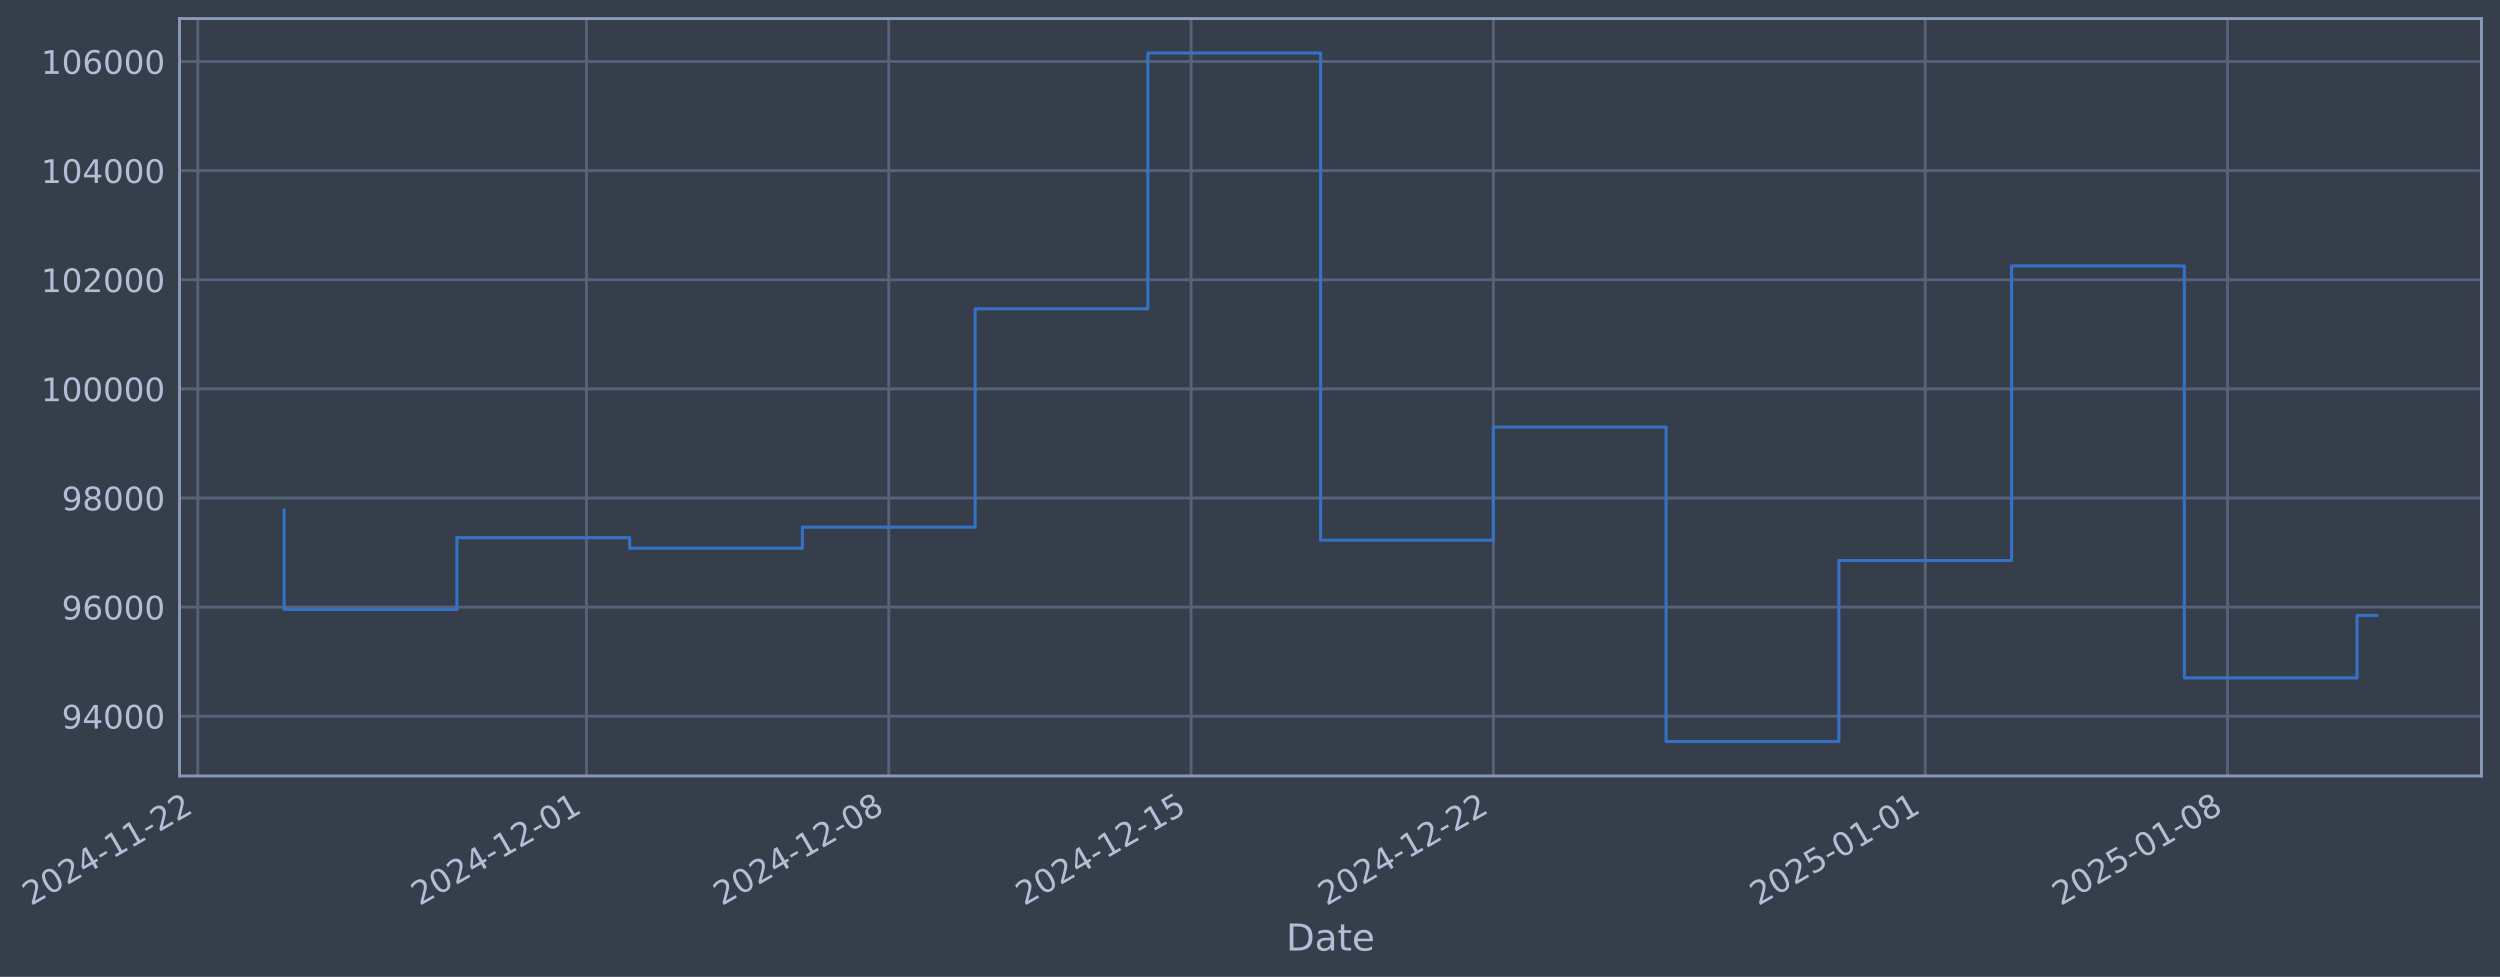
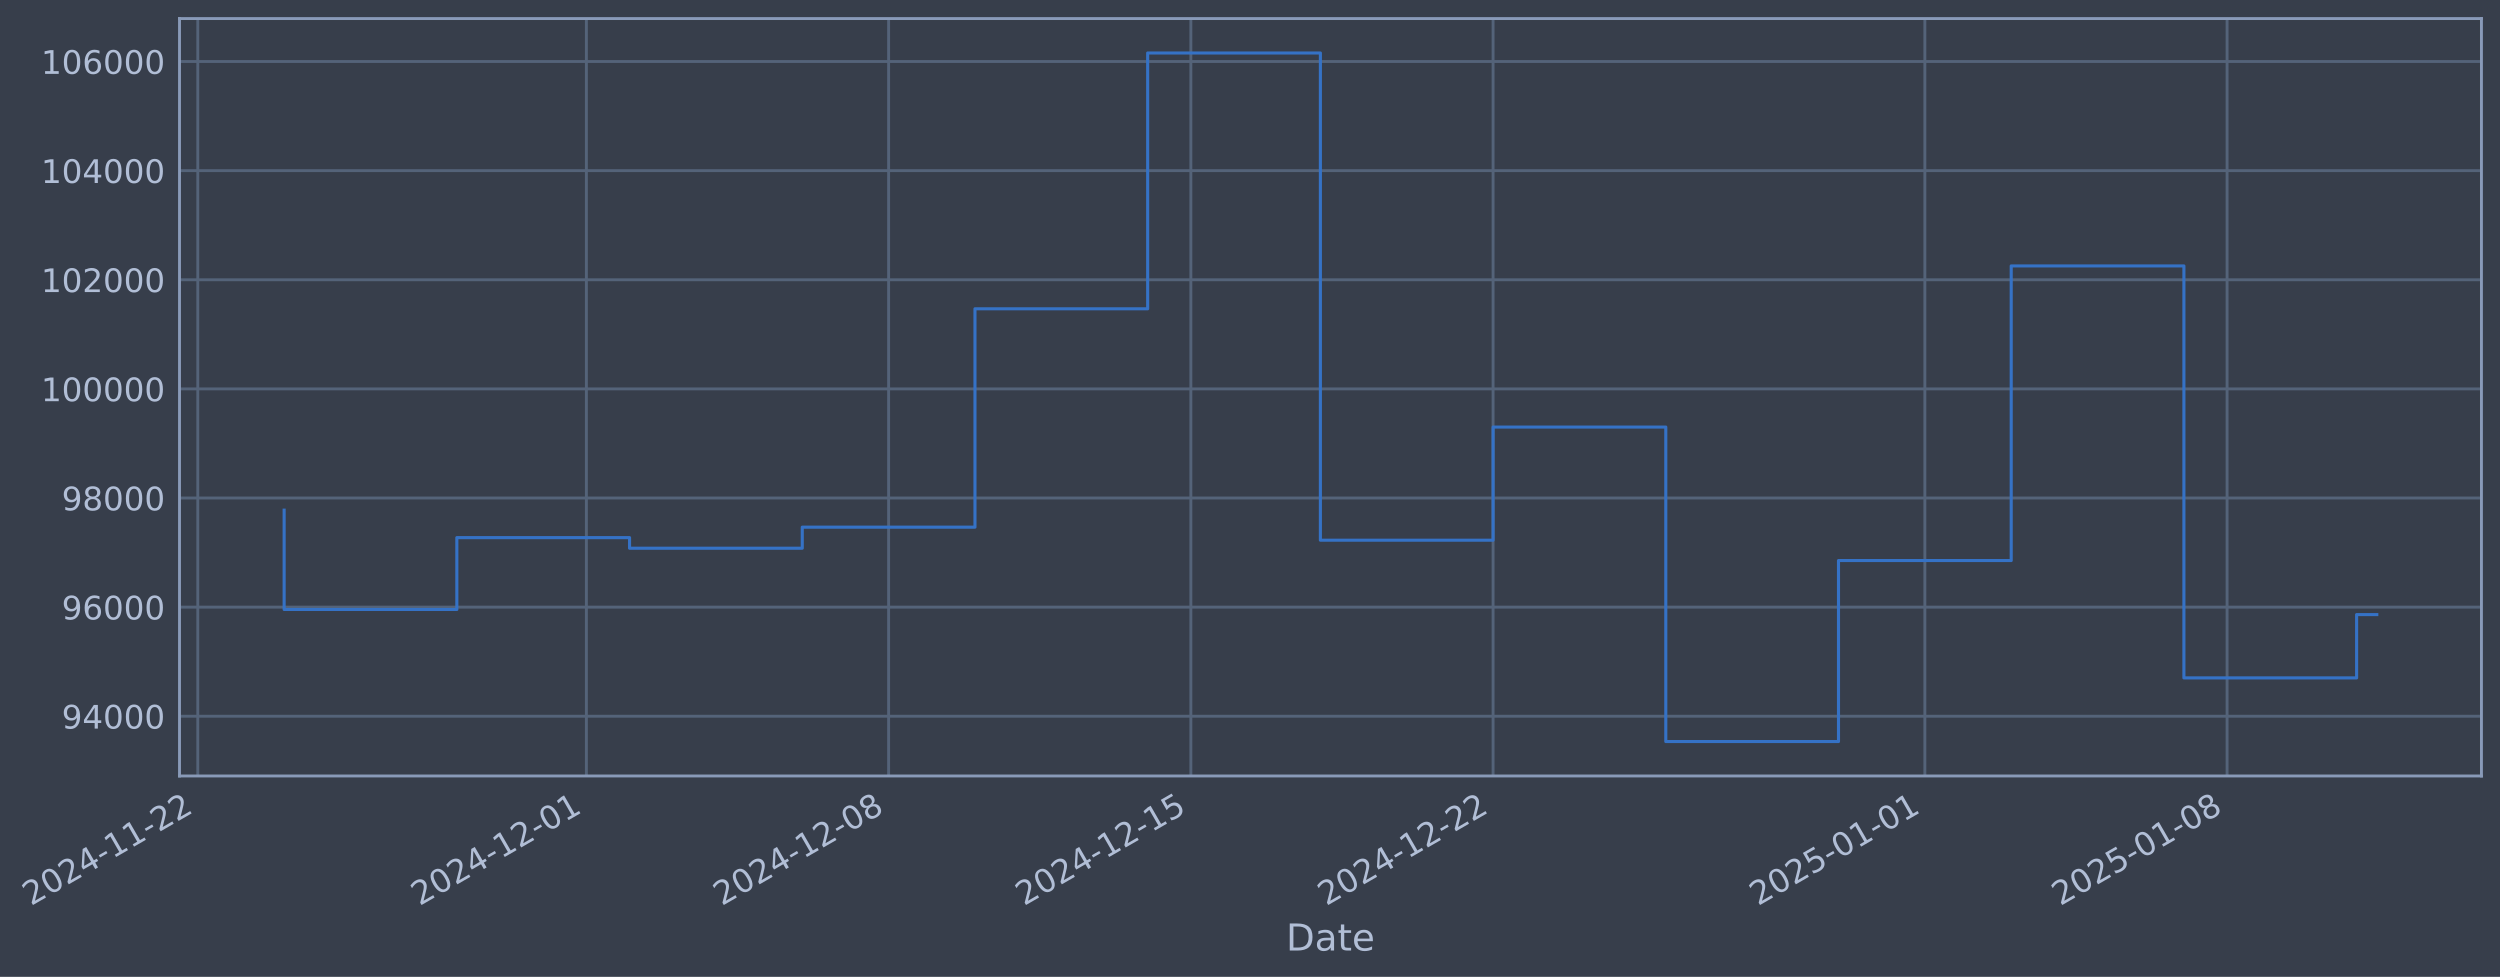
- <svg xmlns="http://www.w3.org/2000/svg" xmlns:xlink="http://www.w3.org/1999/xlink" width="969.63pt" height="378.87pt" viewBox="0 0 969.63 378.87" version="1.1">
+ <svg xmlns="http://www.w3.org/2000/svg" xmlns:xlink="http://www.w3.org/1999/xlink" width="969.623pt" height="378.87pt" viewBox="0 0 969.623 378.87" version="1.1">
  <defs>
    <style type="text/css">*{stroke-linejoin: round; stroke-linecap: butt}</style>
  </defs>
  <g id="figure_1">
    <g id="patch_1">
-       <path d="M 0 378.87  L 969.63 378.87  L 969.63 0  L 0 0  z " style="fill: #373e4b" />
+       <path d="M 0 378.87  L 969.623 378.87  L 969.623 0  L 0 0  z " style="fill: #373e4b" />
    </g>
    <g id="axes_1">
      <g id="patch_2">
-         <path d="M 69.63 300.96  L 962.43 300.96  L 962.43 7.2  L 69.63 7.2  z " style="fill: #373e4b" />
+         <path d="M 69.623 300.96  L 962.423 300.96  L 962.423 7.2  L 69.623 7.2  z " style="fill: #373e4b" />
      </g>
      <g id="matplotlib.axis_1">
        <g id="xtick_1">
          <g id="line2d_1">
-             <path d="M 76.713 300.96  L 76.713 7.2  " clip-path="url(#pcb1ba265bd)" style="fill: none; stroke: #546379; stroke-width: 1.12; stroke-linecap: square" />
+             <path d="M 76.713 300.96  L 76.713 7.2  " clip-path="url(#pafef41d029)" style="fill: none; stroke: #546379; stroke-width: 1.12; stroke-linecap: square" />
          </g>
          <g id="line2d_2" />
          <g id="text_1">
            <g style="fill: #b1bed6" transform="translate(11.98702 351.4642) rotate(-30) scale(0.126 -0.126)">
              <defs>
                <path id="DejaVuSans-32" d="M 1228 531  L 3431 531  L 3431 0  L 469 0  L 469 531  Q 828 903 1448 1529  Q 2069 2156 2228 2338  Q 2531 2678 2651 2914  Q 2772 3150 2772 3378  Q 2772 3750 2511 3984  Q 2250 4219 1831 4219  Q 1534 4219 1204 4116  Q 875 4013 500 3803  L 500 4441  Q 881 4594 1212 4672  Q 1544 4750 1819 4750  Q 2544 4750 2975 4387  Q 3406 4025 3406 3419  Q 3406 3131 3298 2873  Q 3191 2616 2906 2266  Q 2828 2175 2409 1742  Q 1991 1309 1228 531  z " transform="scale(0.015625)" />
                <path id="DejaVuSans-30" d="M 2034 4250  Q 1547 4250 1301 3770  Q 1056 3291 1056 2328  Q 1056 1369 1301 889  Q 1547 409 2034 409  Q 2525 409 2770 889  Q 3016 1369 3016 2328  Q 3016 3291 2770 3770  Q 2525 4250 2034 4250  z M 2034 4750  Q 2819 4750 3233 4129  Q 3647 3509 3647 2328  Q 3647 1150 3233 529  Q 2819 -91 2034 -91  Q 1250 -91 836 529  Q 422 1150 422 2328  Q 422 3509 836 4129  Q 1250 4750 2034 4750  z " transform="scale(0.015625)" />
                <path id="DejaVuSans-34" d="M 2419 4116  L 825 1625  L 2419 1625  L 2419 4116  z M 2253 4666  L 3047 4666  L 3047 1625  L 3713 1625  L 3713 1100  L 3047 1100  L 3047 0  L 2419 0  L 2419 1100  L 313 1100  L 313 1709  L 2253 4666  z " transform="scale(0.015625)" />
                <path id="DejaVuSans-2d" d="M 313 2009  L 1997 2009  L 1997 1497  L 313 1497  L 313 2009  z " transform="scale(0.015625)" />
                <path id="DejaVuSans-31" d="M 794 531  L 1825 531  L 1825 4091  L 703 3866  L 703 4441  L 1819 4666  L 2450 4666  L 2450 531  L 3481 531  L 3481 0  L 794 0  L 794 531  z " transform="scale(0.015625)" />
              </defs>
              <use xlink:href="#DejaVuSans-32" />
              <use xlink:href="#DejaVuSans-30" transform="translate(63.62305 0)" />
              <use xlink:href="#DejaVuSans-32" transform="translate(127.2461 0)" />
              <use xlink:href="#DejaVuSans-34" transform="translate(190.8691 0)" />
              <use xlink:href="#DejaVuSans-2d" transform="translate(254.4922 0)" />
              <use xlink:href="#DejaVuSans-31" transform="translate(290.5762 0)" />
              <use xlink:href="#DejaVuSans-31" transform="translate(354.1992 0)" />
              <use xlink:href="#DejaVuSans-2d" transform="translate(417.8223 0)" />
              <use xlink:href="#DejaVuSans-32" transform="translate(453.9062 0)" />
              <use xlink:href="#DejaVuSans-32" transform="translate(517.5293 0)" />
            </g>
          </g>
        </g>
        <g id="xtick_2">
          <g id="line2d_3">
-             <path d="M 227.459 300.96  L 227.459 7.2  " clip-path="url(#pcb1ba265bd)" style="fill: none; stroke: #546379; stroke-width: 1.12; stroke-linecap: square" />
+             <path d="M 227.426 300.96  L 227.426 7.2  " clip-path="url(#pafef41d029)" style="fill: none; stroke: #546379; stroke-width: 1.12; stroke-linecap: square" />
          </g>
          <g id="line2d_4" />
          <g id="text_2">
-             <g style="fill: #b1bed6" transform="translate(162.7334 351.4642) rotate(-30) scale(0.126 -0.126)">
+             <g style="fill: #b1bed6" transform="translate(162.7008 351.4642) rotate(-30) scale(0.126 -0.126)">
              <use xlink:href="#DejaVuSans-32" />
              <use xlink:href="#DejaVuSans-30" transform="translate(63.62305 0)" />
              <use xlink:href="#DejaVuSans-32" transform="translate(127.2461 0)" />
              <use xlink:href="#DejaVuSans-34" transform="translate(190.8691 0)" />
              <use xlink:href="#DejaVuSans-2d" transform="translate(254.4922 0)" />
              <use xlink:href="#DejaVuSans-31" transform="translate(290.5762 0)" />
              <use xlink:href="#DejaVuSans-32" transform="translate(354.1992 0)" />
              <use xlink:href="#DejaVuSans-2d" transform="translate(417.8223 0)" />
              <use xlink:href="#DejaVuSans-30" transform="translate(453.9062 0)" />
              <use xlink:href="#DejaVuSans-31" transform="translate(517.5293 0)" />
            </g>
          </g>
        </g>
        <g id="xtick_3">
          <g id="line2d_5">
-             <path d="M 344.706 300.96  L 344.706 7.2  " clip-path="url(#pcb1ba265bd)" style="fill: none; stroke: #546379; stroke-width: 1.12; stroke-linecap: square" />
+             <path d="M 344.648 300.96  L 344.648 7.2  " clip-path="url(#pafef41d029)" style="fill: none; stroke: #546379; stroke-width: 1.12; stroke-linecap: square" />
          </g>
          <g id="line2d_6" />
          <g id="text_3">
-             <g style="fill: #b1bed6" transform="translate(279.9806 351.4642) rotate(-30) scale(0.126 -0.126)">
+             <g style="fill: #b1bed6" transform="translate(279.9226 351.4642) rotate(-30) scale(0.126 -0.126)">
              <defs>
                <path id="DejaVuSans-38" d="M 2034 2216  Q 1584 2216 1326 1975  Q 1069 1734 1069 1313  Q 1069 891 1326 650  Q 1584 409 2034 409  Q 2484 409 2743 651  Q 3003 894 3003 1313  Q 3003 1734 2745 1975  Q 2488 2216 2034 2216  z M 1403 2484  Q 997 2584 770 2862  Q 544 3141 544 3541  Q 544 4100 942 4425  Q 1341 4750 2034 4750  Q 2731 4750 3128 4425  Q 3525 4100 3525 3541  Q 3525 3141 3298 2862  Q 3072 2584 2669 2484  Q 3125 2378 3379 2068  Q 3634 1759 3634 1313  Q 3634 634 3220 271  Q 2806 -91 2034 -91  Q 1263 -91 848 271  Q 434 634 434 1313  Q 434 1759 690 2068  Q 947 2378 1403 2484  z M 1172 3481  Q 1172 3119 1398 2916  Q 1625 2713 2034 2713  Q 2441 2713 2670 2916  Q 2900 3119 2900 3481  Q 2900 3844 2670 4047  Q 2441 4250 2034 4250  Q 1625 4250 1398 4047  Q 1172 3844 1172 3481  z " transform="scale(0.015625)" />
              </defs>
              <use xlink:href="#DejaVuSans-32" />
              <use xlink:href="#DejaVuSans-30" transform="translate(63.62305 0)" />
              <use xlink:href="#DejaVuSans-32" transform="translate(127.2461 0)" />
              <use xlink:href="#DejaVuSans-34" transform="translate(190.8691 0)" />
              <use xlink:href="#DejaVuSans-2d" transform="translate(254.4922 0)" />
              <use xlink:href="#DejaVuSans-31" transform="translate(290.5762 0)" />
              <use xlink:href="#DejaVuSans-32" transform="translate(354.1992 0)" />
              <use xlink:href="#DejaVuSans-2d" transform="translate(417.8223 0)" />
              <use xlink:href="#DejaVuSans-30" transform="translate(453.9062 0)" />
              <use xlink:href="#DejaVuSans-38" transform="translate(517.5293 0)" />
            </g>
          </g>
        </g>
        <g id="xtick_4">
          <g id="line2d_7">
-             <path d="M 461.953 300.96  L 461.953 7.2  " clip-path="url(#pcb1ba265bd)" style="fill: none; stroke: #546379; stroke-width: 1.12; stroke-linecap: square" />
+             <path d="M 461.87 300.96  L 461.87 7.2  " clip-path="url(#pafef41d029)" style="fill: none; stroke: #546379; stroke-width: 1.12; stroke-linecap: square" />
          </g>
          <g id="line2d_8" />
          <g id="text_4">
-             <g style="fill: #b1bed6" transform="translate(397.2278 351.4642) rotate(-30) scale(0.126 -0.126)">
+             <g style="fill: #b1bed6" transform="translate(397.1444 351.4642) rotate(-30) scale(0.126 -0.126)">
              <defs>
                <path id="DejaVuSans-35" d="M 691 4666  L 3169 4666  L 3169 4134  L 1269 4134  L 1269 2991  Q 1406 3038 1543 3061  Q 1681 3084 1819 3084  Q 2600 3084 3056 2656  Q 3513 2228 3513 1497  Q 3513 744 3044 326  Q 2575 -91 1722 -91  Q 1428 -91 1123 -41  Q 819 9 494 109  L 494 744  Q 775 591 1075 516  Q 1375 441 1709 441  Q 2250 441 2565 725  Q 2881 1009 2881 1497  Q 2881 1984 2565 2268  Q 2250 2553 1709 2553  Q 1456 2553 1204 2497  Q 953 2441 691 2322  L 691 4666  z " transform="scale(0.015625)" />
              </defs>
              <use xlink:href="#DejaVuSans-32" />
              <use xlink:href="#DejaVuSans-30" transform="translate(63.62305 0)" />
              <use xlink:href="#DejaVuSans-32" transform="translate(127.2461 0)" />
              <use xlink:href="#DejaVuSans-34" transform="translate(190.8691 0)" />
              <use xlink:href="#DejaVuSans-2d" transform="translate(254.4922 0)" />
              <use xlink:href="#DejaVuSans-31" transform="translate(290.5762 0)" />
              <use xlink:href="#DejaVuSans-32" transform="translate(354.1992 0)" />
              <use xlink:href="#DejaVuSans-2d" transform="translate(417.8223 0)" />
              <use xlink:href="#DejaVuSans-31" transform="translate(453.9062 0)" />
              <use xlink:href="#DejaVuSans-35" transform="translate(517.5293 0)" />
            </g>
          </g>
        </g>
        <g id="xtick_5">
          <g id="line2d_9">
-             <path d="M 579.201 300.96  L 579.201 7.2  " clip-path="url(#pcb1ba265bd)" style="fill: none; stroke: #546379; stroke-width: 1.12; stroke-linecap: square" />
+             <path d="M 579.092 300.96  L 579.092 7.2  " clip-path="url(#pafef41d029)" style="fill: none; stroke: #546379; stroke-width: 1.12; stroke-linecap: square" />
          </g>
          <g id="line2d_10" />
          <g id="text_5">
-             <g style="fill: #b1bed6" transform="translate(514.475 351.4642) rotate(-30) scale(0.126 -0.126)">
+             <g style="fill: #b1bed6" transform="translate(514.3662 351.4642) rotate(-30) scale(0.126 -0.126)">
              <use xlink:href="#DejaVuSans-32" />
              <use xlink:href="#DejaVuSans-30" transform="translate(63.62305 0)" />
              <use xlink:href="#DejaVuSans-32" transform="translate(127.2461 0)" />
              <use xlink:href="#DejaVuSans-34" transform="translate(190.8691 0)" />
              <use xlink:href="#DejaVuSans-2d" transform="translate(254.4922 0)" />
              <use xlink:href="#DejaVuSans-31" transform="translate(290.5762 0)" />
              <use xlink:href="#DejaVuSans-32" transform="translate(354.1992 0)" />
              <use xlink:href="#DejaVuSans-2d" transform="translate(417.8223 0)" />
              <use xlink:href="#DejaVuSans-32" transform="translate(453.9062 0)" />
              <use xlink:href="#DejaVuSans-32" transform="translate(517.5293 0)" />
            </g>
          </g>
        </g>
        <g id="xtick_6">
          <g id="line2d_11">
-             <path d="M 746.697 300.96  L 746.697 7.2  " clip-path="url(#pcb1ba265bd)" style="fill: none; stroke: #546379; stroke-width: 1.12; stroke-linecap: square" />
+             <path d="M 746.551 300.96  L 746.551 7.2  " clip-path="url(#pafef41d029)" style="fill: none; stroke: #546379; stroke-width: 1.12; stroke-linecap: square" />
          </g>
          <g id="line2d_12" />
          <g id="text_6">
-             <g style="fill: #b1bed6" transform="translate(681.971 351.4642) rotate(-30) scale(0.126 -0.126)">
+             <g style="fill: #b1bed6" transform="translate(681.8259 351.4642) rotate(-30) scale(0.126 -0.126)">
              <use xlink:href="#DejaVuSans-32" />
              <use xlink:href="#DejaVuSans-30" transform="translate(63.62305 0)" />
              <use xlink:href="#DejaVuSans-32" transform="translate(127.2461 0)" />
              <use xlink:href="#DejaVuSans-35" transform="translate(190.8691 0)" />
              <use xlink:href="#DejaVuSans-2d" transform="translate(254.4922 0)" />
              <use xlink:href="#DejaVuSans-30" transform="translate(290.5762 0)" />
              <use xlink:href="#DejaVuSans-31" transform="translate(354.1992 0)" />
              <use xlink:href="#DejaVuSans-2d" transform="translate(417.8223 0)" />
              <use xlink:href="#DejaVuSans-30" transform="translate(453.9062 0)" />
              <use xlink:href="#DejaVuSans-31" transform="translate(517.5293 0)" />
            </g>
          </g>
        </g>
        <g id="xtick_7">
          <g id="line2d_13">
-             <path d="M 863.944 300.96  L 863.944 7.2  " clip-path="url(#pcb1ba265bd)" style="fill: none; stroke: #546379; stroke-width: 1.12; stroke-linecap: square" />
+             <path d="M 863.773 300.96  L 863.773 7.2  " clip-path="url(#pafef41d029)" style="fill: none; stroke: #546379; stroke-width: 1.12; stroke-linecap: square" />
          </g>
          <g id="line2d_14" />
          <g id="text_7">
-             <g style="fill: #b1bed6" transform="translate(799.2182 351.4642) rotate(-30) scale(0.126 -0.126)">
+             <g style="fill: #b1bed6" transform="translate(799.0477 351.4642) rotate(-30) scale(0.126 -0.126)">
              <use xlink:href="#DejaVuSans-32" />
              <use xlink:href="#DejaVuSans-30" transform="translate(63.62305 0)" />
              <use xlink:href="#DejaVuSans-32" transform="translate(127.2461 0)" />
              <use xlink:href="#DejaVuSans-35" transform="translate(190.8691 0)" />
              <use xlink:href="#DejaVuSans-2d" transform="translate(254.4922 0)" />
              <use xlink:href="#DejaVuSans-30" transform="translate(290.5762 0)" />
              <use xlink:href="#DejaVuSans-31" transform="translate(354.1992 0)" />
              <use xlink:href="#DejaVuSans-2d" transform="translate(417.8223 0)" />
              <use xlink:href="#DejaVuSans-30" transform="translate(453.9062 0)" />
              <use xlink:href="#DejaVuSans-38" transform="translate(517.5293 0)" />
            </g>
          </g>
        </g>
        <g id="text_8">
-           <g style="fill: #b1bed6" transform="translate(498.8208 368.6753) scale(0.144 -0.144)">
+           <g style="fill: #b1bed6" transform="translate(498.8135 368.6753) scale(0.144 -0.144)">
            <defs>
              <path id="DejaVuSans-44" d="M 1259 4147  L 1259 519  L 2022 519  Q 2988 519 3436 956  Q 3884 1394 3884 2338  Q 3884 3275 3436 3711  Q 2988 4147 2022 4147  L 1259 4147  z M 628 4666  L 1925 4666  Q 3281 4666 3915 4102  Q 4550 3538 4550 2338  Q 4550 1131 3912 565  Q 3275 0 1925 0  L 628 0  L 628 4666  z " transform="scale(0.015625)" />
              <path id="DejaVuSans-61" d="M 2194 1759  Q 1497 1759 1228 1600  Q 959 1441 959 1056  Q 959 750 1161 570  Q 1363 391 1709 391  Q 2188 391 2477 730  Q 2766 1069 2766 1631  L 2766 1759  L 2194 1759  z M 3341 1997  L 3341 0  L 2766 0  L 2766 531  Q 2569 213 2275 61  Q 1981 -91 1556 -91  Q 1019 -91 701 211  Q 384 513 384 1019  Q 384 1609 779 1909  Q 1175 2209 1959 2209  L 2766 2209  L 2766 2266  Q 2766 2663 2505 2880  Q 2244 3097 1772 3097  Q 1472 3097 1187 3025  Q 903 2953 641 2809  L 641 3341  Q 956 3463 1253 3523  Q 1550 3584 1831 3584  Q 2591 3584 2966 3190  Q 3341 2797 3341 1997  z " transform="scale(0.015625)" />
              <path id="DejaVuSans-74" d="M 1172 4494  L 1172 3500  L 2356 3500  L 2356 3053  L 1172 3053  L 1172 1153  Q 1172 725 1289 603  Q 1406 481 1766 481  L 2356 481  L 2356 0  L 1766 0  Q 1100 0 847 248  Q 594 497 594 1153  L 594 3053  L 172 3053  L 172 3500  L 594 3500  L 594 4494  L 1172 4494  z " transform="scale(0.015625)" />
              <path id="DejaVuSans-65" d="M 3597 1894  L 3597 1613  L 953 1613  Q 991 1019 1311 708  Q 1631 397 2203 397  Q 2534 397 2845 478  Q 3156 559 3463 722  L 3463 178  Q 3153 47 2828 -22  Q 2503 -91 2169 -91  Q 1331 -91 842 396  Q 353 884 353 1716  Q 353 2575 817 3079  Q 1281 3584 2069 3584  Q 2775 3584 3186 3129  Q 3597 2675 3597 1894  z M 3022 2063  Q 3016 2534 2758 2815  Q 2500 3097 2075 3097  Q 1594 3097 1305 2825  Q 1016 2553 972 2059  L 3022 2063  z " transform="scale(0.015625)" />
            </defs>
            <use xlink:href="#DejaVuSans-44" />
            <use xlink:href="#DejaVuSans-61" transform="translate(77.00195 0)" />
            <use xlink:href="#DejaVuSans-74" transform="translate(138.2812 0)" />
            <use xlink:href="#DejaVuSans-65" transform="translate(177.4902 0)" />
          </g>
        </g>
      </g>
      <g id="matplotlib.axis_2">
        <g id="ytick_1">
          <g id="line2d_15">
-             <path d="M 69.63 277.797  L 962.43 277.797  " clip-path="url(#pcb1ba265bd)" style="fill: none; stroke: #546379; stroke-width: 1.12; stroke-linecap: square" />
+             <path d="M 69.623 277.797  L 962.423 277.797  " clip-path="url(#pafef41d029)" style="fill: none; stroke: #546379; stroke-width: 1.12; stroke-linecap: square" />
          </g>
          <g id="line2d_16" />
          <g id="text_9">
-             <g style="fill: #b1bed6" transform="translate(23.94616 282.5841) scale(0.126 -0.126)">
+             <g style="fill: #b1bed6" transform="translate(23.9389 282.5841) scale(0.126 -0.126)">
              <defs>
                <path id="DejaVuSans-39" d="M 703 97  L 703 672  Q 941 559 1184 500  Q 1428 441 1663 441  Q 2288 441 2617 861  Q 2947 1281 2994 2138  Q 2813 1869 2534 1725  Q 2256 1581 1919 1581  Q 1219 1581 811 2004  Q 403 2428 403 3163  Q 403 3881 828 4315  Q 1253 4750 1959 4750  Q 2769 4750 3195 4129  Q 3622 3509 3622 2328  Q 3622 1225 3098 567  Q 2575 -91 1691 -91  Q 1453 -91 1209 -44  Q 966 3 703 97  z M 1959 2075  Q 2384 2075 2632 2365  Q 2881 2656 2881 3163  Q 2881 3666 2632 3958  Q 2384 4250 1959 4250  Q 1534 4250 1286 3958  Q 1038 3666 1038 3163  Q 1038 2656 1286 2365  Q 1534 2075 1959 2075  z " transform="scale(0.015625)" />
              </defs>
              <use xlink:href="#DejaVuSans-39" />
              <use xlink:href="#DejaVuSans-34" transform="translate(63.62305 0)" />
              <use xlink:href="#DejaVuSans-30" transform="translate(127.2461 0)" />
              <use xlink:href="#DejaVuSans-30" transform="translate(190.8691 0)" />
              <use xlink:href="#DejaVuSans-30" transform="translate(254.4922 0)" />
            </g>
          </g>
        </g>
        <g id="ytick_2">
          <g id="line2d_17">
-             <path d="M 69.63 235.473  L 962.43 235.473  " clip-path="url(#pcb1ba265bd)" style="fill: none; stroke: #546379; stroke-width: 1.12; stroke-linecap: square" />
+             <path d="M 69.623 235.473  L 962.423 235.473  " clip-path="url(#pafef41d029)" style="fill: none; stroke: #546379; stroke-width: 1.12; stroke-linecap: square" />
          </g>
          <g id="line2d_18" />
          <g id="text_10">
-             <g style="fill: #b1bed6" transform="translate(23.94616 240.2602) scale(0.126 -0.126)">
+             <g style="fill: #b1bed6" transform="translate(23.9389 240.2602) scale(0.126 -0.126)">
              <defs>
                <path id="DejaVuSans-36" d="M 2113 2584  Q 1688 2584 1439 2293  Q 1191 2003 1191 1497  Q 1191 994 1439 701  Q 1688 409 2113 409  Q 2538 409 2786 701  Q 3034 994 3034 1497  Q 3034 2003 2786 2293  Q 2538 2584 2113 2584  z M 3366 4563  L 3366 3988  Q 3128 4100 2886 4159  Q 2644 4219 2406 4219  Q 1781 4219 1451 3797  Q 1122 3375 1075 2522  Q 1259 2794 1537 2939  Q 1816 3084 2150 3084  Q 2853 3084 3261 2657  Q 3669 2231 3669 1497  Q 3669 778 3244 343  Q 2819 -91 2113 -91  Q 1303 -91 875 529  Q 447 1150 447 2328  Q 447 3434 972 4092  Q 1497 4750 2381 4750  Q 2619 4750 2861 4703  Q 3103 4656 3366 4563  z " transform="scale(0.015625)" />
              </defs>
              <use xlink:href="#DejaVuSans-39" />
              <use xlink:href="#DejaVuSans-36" transform="translate(63.62305 0)" />
              <use xlink:href="#DejaVuSans-30" transform="translate(127.2461 0)" />
              <use xlink:href="#DejaVuSans-30" transform="translate(190.8691 0)" />
              <use xlink:href="#DejaVuSans-30" transform="translate(254.4922 0)" />
            </g>
          </g>
        </g>
        <g id="ytick_3">
          <g id="line2d_19">
-             <path d="M 69.63 193.149  L 962.43 193.149  " clip-path="url(#pcb1ba265bd)" style="fill: none; stroke: #546379; stroke-width: 1.12; stroke-linecap: square" />
+             <path d="M 69.623 193.149  L 962.423 193.149  " clip-path="url(#pafef41d029)" style="fill: none; stroke: #546379; stroke-width: 1.12; stroke-linecap: square" />
          </g>
          <g id="line2d_20" />
          <g id="text_11">
-             <g style="fill: #b1bed6" transform="translate(23.94616 197.9364) scale(0.126 -0.126)">
+             <g style="fill: #b1bed6" transform="translate(23.9389 197.9364) scale(0.126 -0.126)">
              <use xlink:href="#DejaVuSans-39" />
              <use xlink:href="#DejaVuSans-38" transform="translate(63.62305 0)" />
              <use xlink:href="#DejaVuSans-30" transform="translate(127.2461 0)" />
              <use xlink:href="#DejaVuSans-30" transform="translate(190.8691 0)" />
              <use xlink:href="#DejaVuSans-30" transform="translate(254.4922 0)" />
            </g>
          </g>
        </g>
        <g id="ytick_4">
          <g id="line2d_21">
-             <path d="M 69.63 150.826  L 962.43 150.826  " clip-path="url(#pcb1ba265bd)" style="fill: none; stroke: #546379; stroke-width: 1.12; stroke-linecap: square" />
+             <path d="M 69.623 150.826  L 962.423 150.826  " clip-path="url(#pafef41d029)" style="fill: none; stroke: #546379; stroke-width: 1.12; stroke-linecap: square" />
          </g>
          <g id="line2d_22" />
          <g id="text_12">
-             <g style="fill: #b1bed6" transform="translate(15.92941 155.6126) scale(0.126 -0.126)">
+             <g style="fill: #b1bed6" transform="translate(15.92215 155.6126) scale(0.126 -0.126)">
              <use xlink:href="#DejaVuSans-31" />
              <use xlink:href="#DejaVuSans-30" transform="translate(63.62305 0)" />
              <use xlink:href="#DejaVuSans-30" transform="translate(127.2461 0)" />
              <use xlink:href="#DejaVuSans-30" transform="translate(190.8691 0)" />
              <use xlink:href="#DejaVuSans-30" transform="translate(254.4922 0)" />
              <use xlink:href="#DejaVuSans-30" transform="translate(318.1152 0)" />
            </g>
          </g>
        </g>
        <g id="ytick_5">
          <g id="line2d_23">
-             <path d="M 69.63 108.502  L 962.43 108.502  " clip-path="url(#pcb1ba265bd)" style="fill: none; stroke: #546379; stroke-width: 1.12; stroke-linecap: square" />
+             <path d="M 69.623 108.502  L 962.423 108.502  " clip-path="url(#pafef41d029)" style="fill: none; stroke: #546379; stroke-width: 1.12; stroke-linecap: square" />
          </g>
          <g id="line2d_24" />
          <g id="text_13">
-             <g style="fill: #b1bed6" transform="translate(15.92941 113.2888) scale(0.126 -0.126)">
+             <g style="fill: #b1bed6" transform="translate(15.92215 113.2888) scale(0.126 -0.126)">
              <use xlink:href="#DejaVuSans-31" />
              <use xlink:href="#DejaVuSans-30" transform="translate(63.62305 0)" />
              <use xlink:href="#DejaVuSans-32" transform="translate(127.2461 0)" />
              <use xlink:href="#DejaVuSans-30" transform="translate(190.8691 0)" />
              <use xlink:href="#DejaVuSans-30" transform="translate(254.4922 0)" />
              <use xlink:href="#DejaVuSans-30" transform="translate(318.1152 0)" />
            </g>
          </g>
        </g>
        <g id="ytick_6">
          <g id="line2d_25">
-             <path d="M 69.63 66.178  L 962.43 66.178  " clip-path="url(#pcb1ba265bd)" style="fill: none; stroke: #546379; stroke-width: 1.12; stroke-linecap: square" />
+             <path d="M 69.623 66.178  L 962.423 66.178  " clip-path="url(#pafef41d029)" style="fill: none; stroke: #546379; stroke-width: 1.12; stroke-linecap: square" />
          </g>
          <g id="line2d_26" />
          <g id="text_14">
-             <g style="fill: #b1bed6" transform="translate(15.92941 70.96502) scale(0.126 -0.126)">
+             <g style="fill: #b1bed6" transform="translate(15.92215 70.96502) scale(0.126 -0.126)">
              <use xlink:href="#DejaVuSans-31" />
              <use xlink:href="#DejaVuSans-30" transform="translate(63.62305 0)" />
              <use xlink:href="#DejaVuSans-34" transform="translate(127.2461 0)" />
              <use xlink:href="#DejaVuSans-30" transform="translate(190.8691 0)" />
              <use xlink:href="#DejaVuSans-30" transform="translate(254.4922 0)" />
              <use xlink:href="#DejaVuSans-30" transform="translate(318.1152 0)" />
            </g>
          </g>
        </g>
        <g id="ytick_7">
          <g id="line2d_27">
-             <path d="M 69.63 23.854  L 962.43 23.854  " clip-path="url(#pcb1ba265bd)" style="fill: none; stroke: #546379; stroke-width: 1.12; stroke-linecap: square" />
+             <path d="M 69.623 23.854  L 962.423 23.854  " clip-path="url(#pafef41d029)" style="fill: none; stroke: #546379; stroke-width: 1.12; stroke-linecap: square" />
          </g>
          <g id="line2d_28" />
          <g id="text_15">
-             <g style="fill: #b1bed6" transform="translate(15.92941 28.64121) scale(0.126 -0.126)">
+             <g style="fill: #b1bed6" transform="translate(15.92215 28.64121) scale(0.126 -0.126)">
              <use xlink:href="#DejaVuSans-31" />
              <use xlink:href="#DejaVuSans-30" transform="translate(63.62305 0)" />
              <use xlink:href="#DejaVuSans-36" transform="translate(127.2461 0)" />
              <use xlink:href="#DejaVuSans-30" transform="translate(190.8691 0)" />
              <use xlink:href="#DejaVuSans-30" transform="translate(254.4922 0)" />
              <use xlink:href="#DejaVuSans-30" transform="translate(318.1152 0)" />
            </g>
          </g>
        </g>
      </g>
      <g id="line2d_29">
-         <path d="M 110.212 197.87  L 110.212 236.383  L 177.21 236.383  L 177.21 208.521  L 244.209 208.521  L 244.209 212.628  L 311.207 212.628  L 311.207 204.459  L 378.205 204.459  L 378.205 119.77  L 445.204 119.77  L 445.204 20.553  L 512.202 20.553  L 512.202 209.517  L 579.201 209.517  L 579.201 165.636  L 646.199 165.636  L 646.199 287.607  L 713.197 287.607  L 713.197 217.409  L 780.196 217.409  L 780.196 103.141  L 847.194 103.141  L 847.194 262.927  L 914.193 262.927  L 914.193 238.69  L 921.848 238.69  " clip-path="url(#pcb1ba265bd)" style="fill: none; stroke: #3572c6; stroke-width: 1.2; stroke-linecap: square" />
+         <path d="M 110.204 197.87  L 110.204 236.383  L 177.188 236.383  L 177.188 208.521  L 244.172 208.521  L 244.172 212.628  L 311.156 212.628  L 311.156 204.459  L 378.14 204.459  L 378.14 119.77  L 445.124 119.77  L 445.124 20.553  L 512.108 20.553  L 512.108 209.517  L 579.092 209.517  L 579.092 165.636  L 646.076 165.636  L 646.076 287.607  L 713.059 287.607  L 713.059 217.409  L 780.043 217.409  L 780.043 103.141  L 847.027 103.141  L 847.027 262.927  L 914.011 262.927  L 914.011 238.375  L 921.841 238.375  " clip-path="url(#pafef41d029)" style="fill: none; stroke: #3572c6; stroke-width: 1.2; stroke-linecap: square" />
      </g>
      <g id="patch_3">
-         <path d="M 69.63 300.96  L 69.63 7.2  " style="fill: none; stroke: #899ab8; stroke-width: 1.12; stroke-linejoin: miter; stroke-linecap: square" />
+         <path d="M 69.623 300.96  L 69.623 7.2  " style="fill: none; stroke: #899ab8; stroke-width: 1.12; stroke-linejoin: miter; stroke-linecap: square" />
      </g>
      <g id="patch_4">
-         <path d="M 962.43 300.96  L 962.43 7.2  " style="fill: none; stroke: #899ab8; stroke-width: 1.12; stroke-linejoin: miter; stroke-linecap: square" />
+         <path d="M 962.423 300.96  L 962.423 7.2  " style="fill: none; stroke: #899ab8; stroke-width: 1.12; stroke-linejoin: miter; stroke-linecap: square" />
      </g>
      <g id="patch_5">
-         <path d="M 69.63 300.96  L 962.43 300.96  " style="fill: none; stroke: #899ab8; stroke-width: 1.12; stroke-linejoin: miter; stroke-linecap: square" />
+         <path d="M 69.623 300.96  L 962.423 300.96  " style="fill: none; stroke: #899ab8; stroke-width: 1.12; stroke-linejoin: miter; stroke-linecap: square" />
      </g>
      <g id="patch_6">
-         <path d="M 69.63 7.2  L 962.43 7.2  " style="fill: none; stroke: #899ab8; stroke-width: 1.12; stroke-linejoin: miter; stroke-linecap: square" />
+         <path d="M 69.623 7.2  L 962.423 7.2  " style="fill: none; stroke: #899ab8; stroke-width: 1.12; stroke-linejoin: miter; stroke-linecap: square" />
      </g>
    </g>
  </g>
  <defs>
-     <clipPath id="pcb1ba265bd">
-       <rect x="69.63" y="7.2" width="892.8" height="293.76" />
+     <clipPath id="pafef41d029">
+       <rect x="69.623" y="7.2" width="892.8" height="293.76" />
    </clipPath>
  </defs>
</svg>
